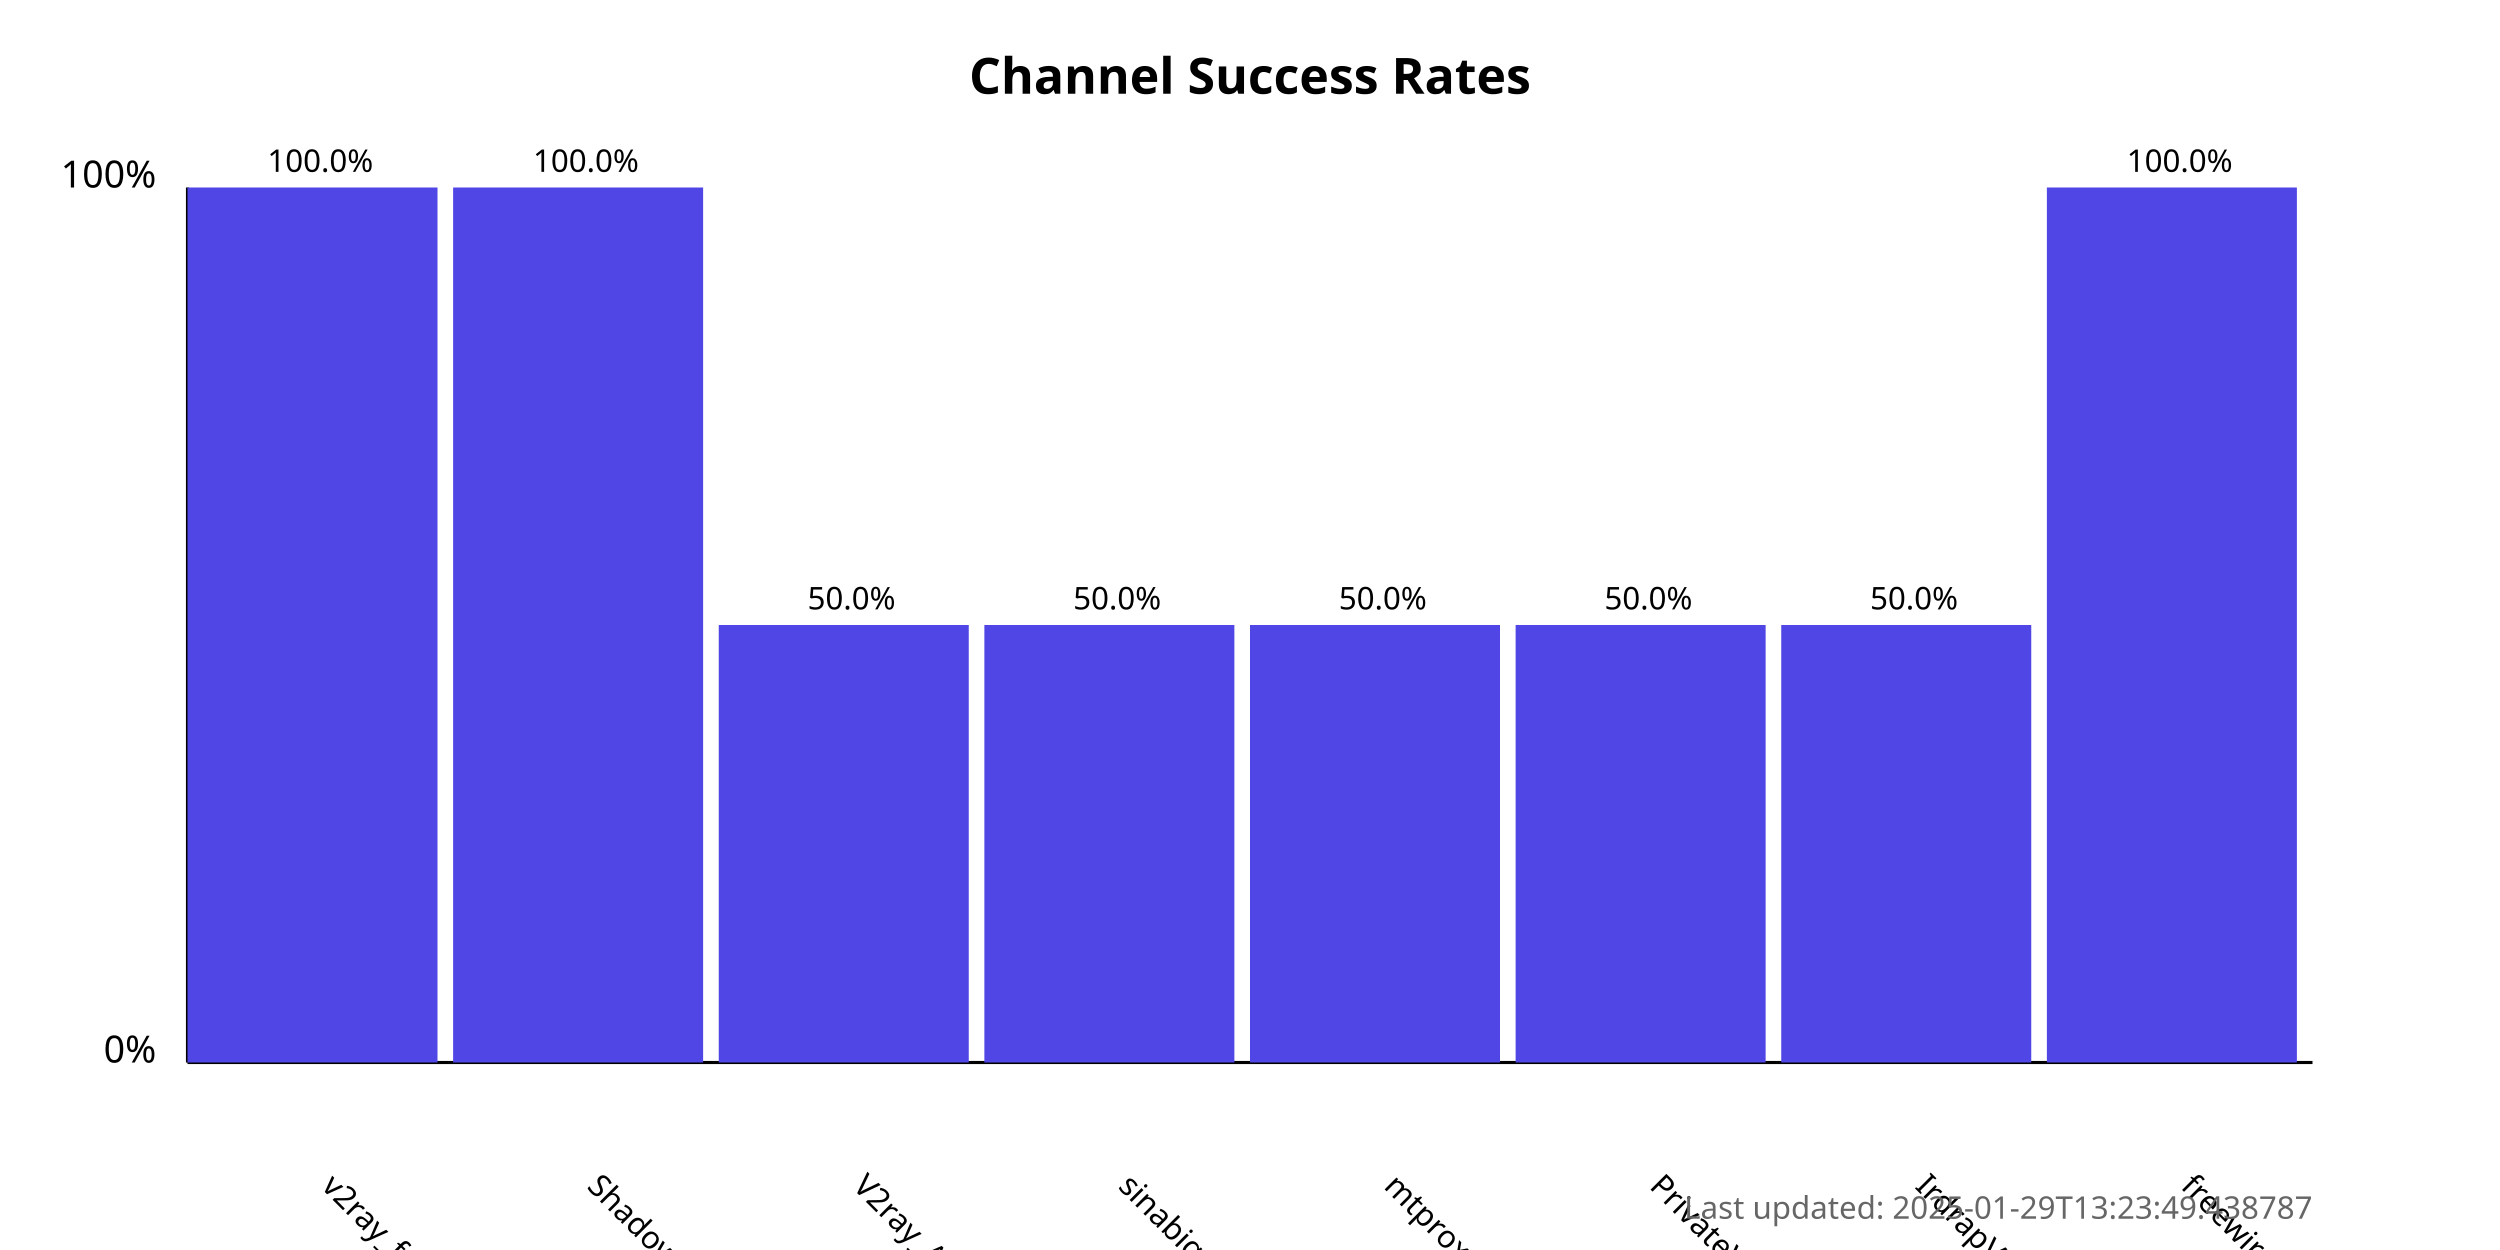
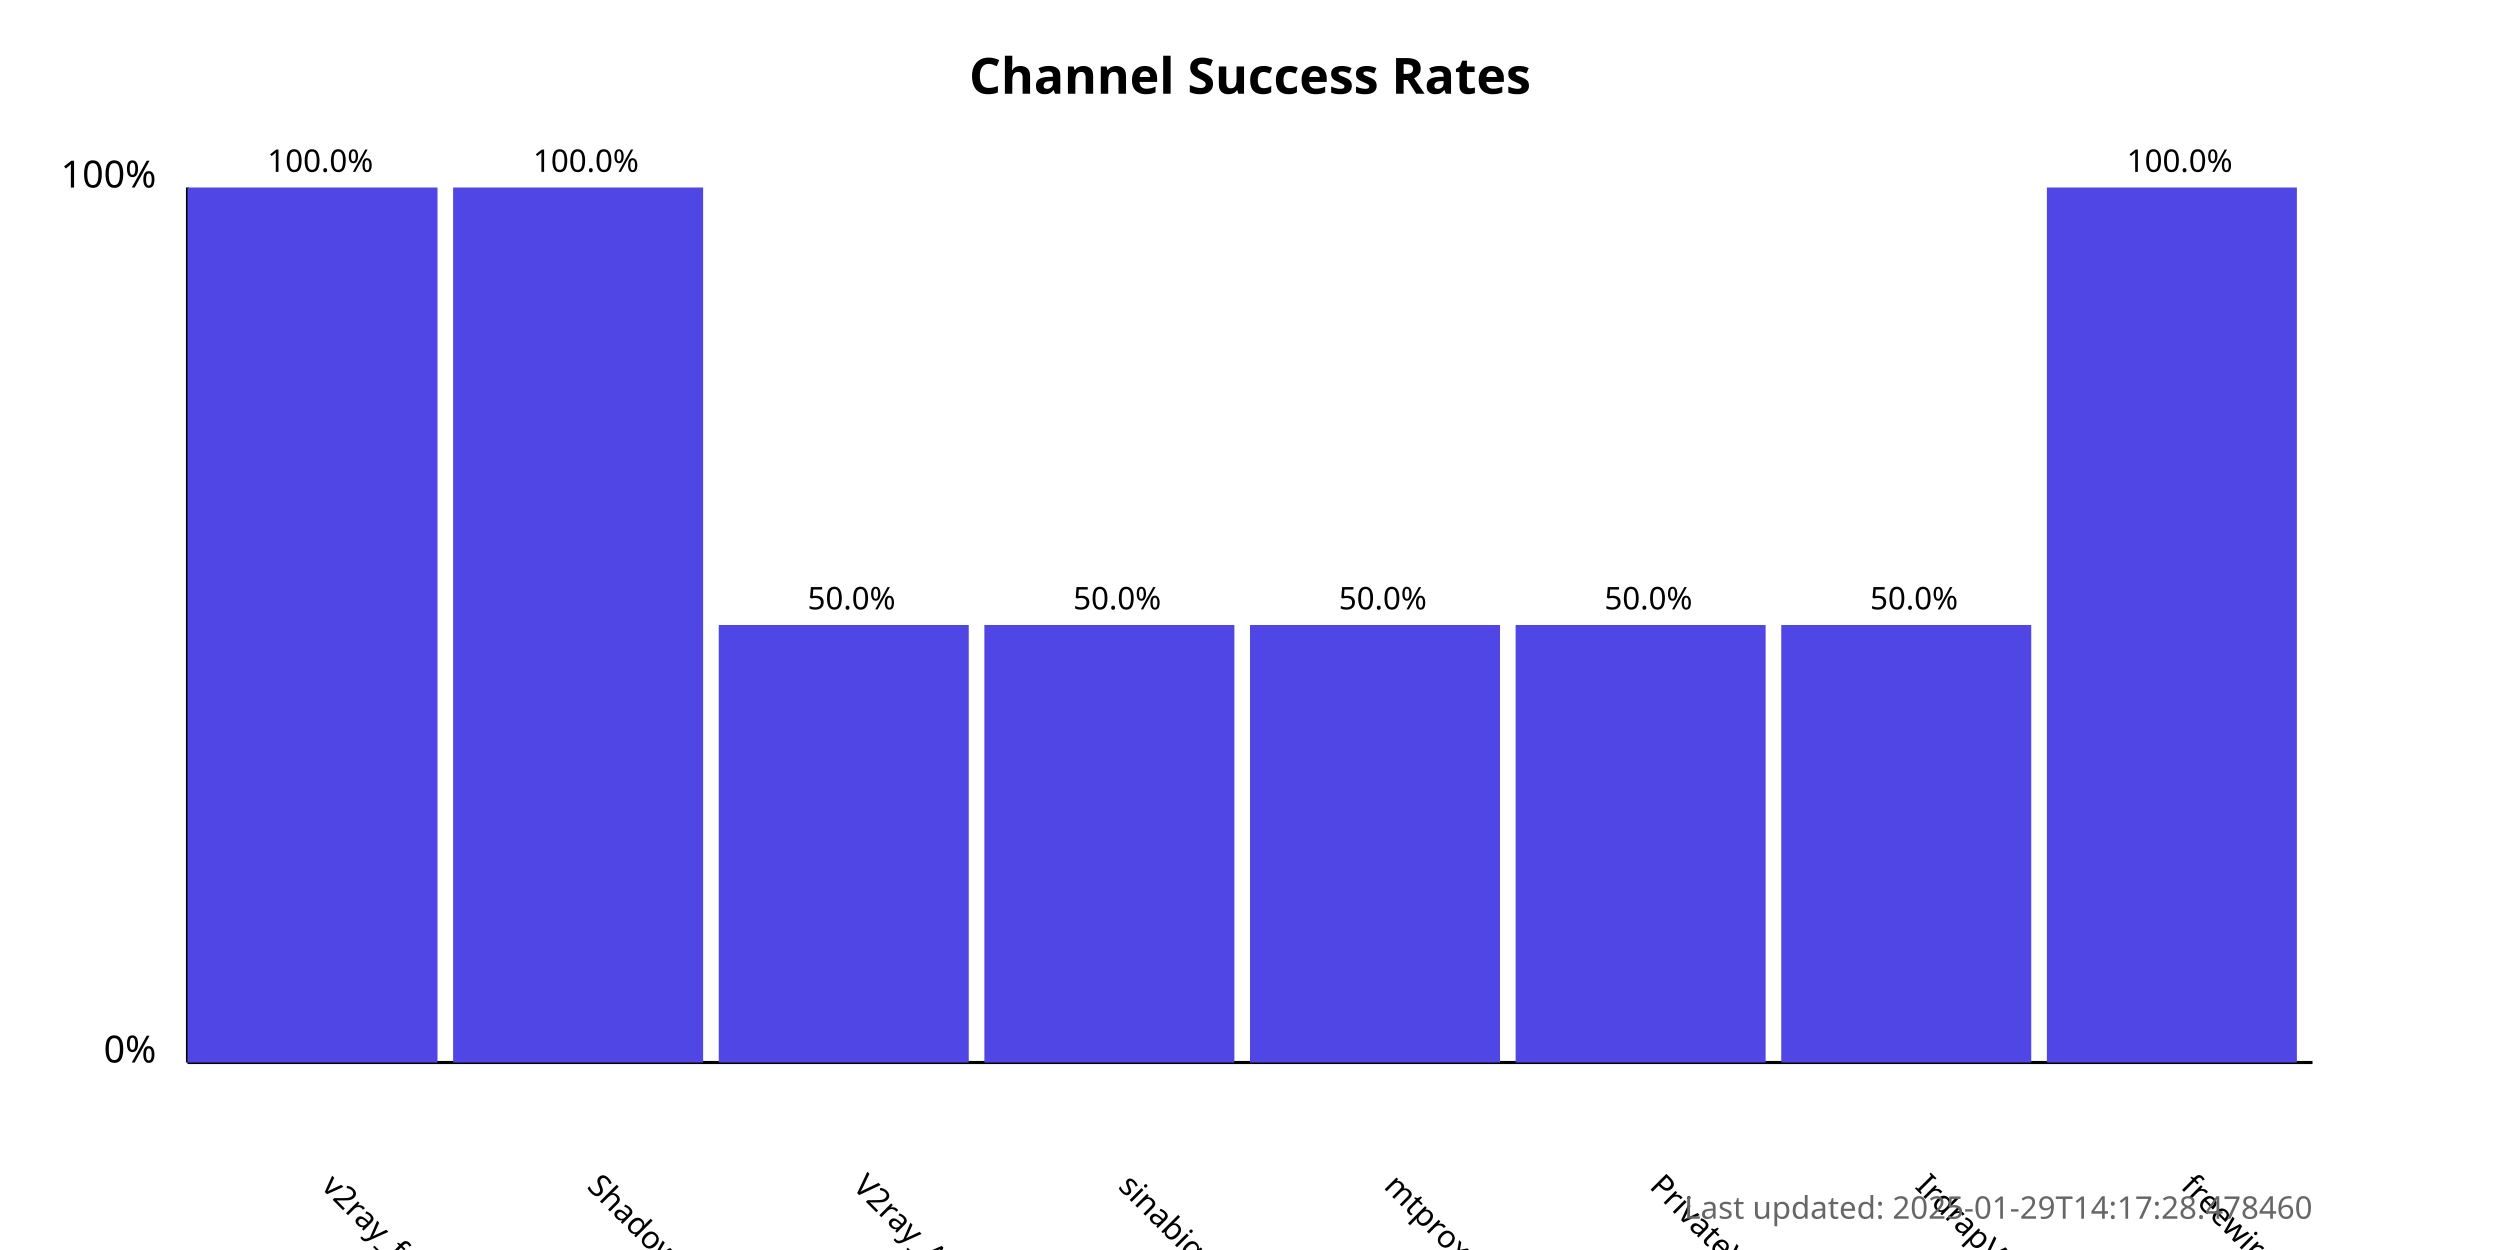
<svg xmlns="http://www.w3.org/2000/svg" width="800" height="400">
  <style>
            .chart-title { font: bold 16px sans-serif; }
            .axis-label { font: 12px sans-serif; }
            .tick-label { font: 10px sans-serif; }
            .bar { fill: #4f46e5; }
            .bar:hover { fill: #6366f1; }
            .timestamp { font: 10px sans-serif; fill: #666; }
        </style>
  <text x="400.0" y="30" text-anchor="middle" class="chart-title">
            Channel Success Rates
        </text>
  <line x1="60" y1="340" x2="60" y2="60" stroke="black" stroke-width="1" />
  <line x1="60" y1="340" x2="740" y2="340" stroke="black" stroke-width="1" />
  <text x="50" y="340" text-anchor="end" class="axis-label">0%</text>
  <text x="50" y="60" text-anchor="end" class="axis-label">100%</text>
  <g>
    <rect x="60" y="60.0" width="80.0" height="280.0" class="bar" />
    <text x="102.5" y="380" transform="rotate(45, 102.5, 380)" text-anchor="start" class="tick-label">
                v2ray_free_conf
            </text>
    <text x="102.5" y="55.0" text-anchor="middle" class="tick-label">
                100.0%
            </text>
  </g>
  <g>
    <rect x="145.0" y="60.0" width="80.0" height="280.0" class="bar" />
    <text x="187.5" y="380" transform="rotate(45, 187.5, 380)" text-anchor="start" class="tick-label">
                ShadowProxy66
            </text>
    <text x="187.5" y="55.0" text-anchor="middle" class="tick-label">
                100.0%
            </text>
  </g>
  <g>
    <rect x="230.0" y="200.0" width="80.0" height="140.0" class="bar" />
    <text x="272.5" y="380" transform="rotate(45, 272.5, 380)" text-anchor="start" class="tick-label">
                V2ray_Alpha
            </text>
    <text x="272.5" y="195.0" text-anchor="middle" class="tick-label">
                50.0%
            </text>
  </g>
  <g>
    <rect x="315.0" y="200.0" width="80.0" height="140.0" class="bar" />
    <text x="357.5" y="380" transform="rotate(45, 357.5, 380)" text-anchor="start" class="tick-label">
                sinabigo
            </text>
    <text x="357.5" y="195.0" text-anchor="middle" class="tick-label">
                50.0%
            </text>
  </g>
  <g>
    <rect x="400.0" y="200.0" width="80.0" height="140.0" class="bar" />
    <text x="442.5" y="380" transform="rotate(45, 442.5, 380)" text-anchor="start" class="tick-label">
                mtproxy_lists
            </text>
    <text x="442.5" y="195.0" text-anchor="middle" class="tick-label">
                50.0%
            </text>
  </g>
  <g>
    <rect x="485.0" y="200.0" width="80.0" height="140.0" class="bar" />
    <text x="527.5" y="380" transform="rotate(45, 527.5, 380)" text-anchor="start" class="tick-label">
                PrivateVPNs
            </text>
    <text x="527.5" y="195.0" text-anchor="middle" class="tick-label">
                50.0%
            </text>
  </g>
  <g>
    <rect x="570.0" y="200.0" width="80.0" height="140.0" class="bar" />
    <text x="612.5" y="380" transform="rotate(45, 612.5, 380)" text-anchor="start" class="tick-label">
                IrdrapVPNnews
            </text>
    <text x="612.5" y="195.0" text-anchor="middle" class="tick-label">
                50.0%
            </text>
  </g>
  <g>
    <rect x="655.0" y="60.0" width="80.0" height="280.0" class="bar" />
    <text x="697.5" y="380" transform="rotate(45, 697.5, 380)" text-anchor="start" class="tick-label">
                freewireguard
            </text>
    <text x="697.5" y="55.0" text-anchor="middle" class="tick-label">
                100.0%
            </text>
  </g>
  <text x="740" y="390" text-anchor="end" class="timestamp">
-             Last updated: 2025-01-29T13:23:49.438787
+             Last updated: 2025-01-29T14:17:28.478460
        </text>
</svg>
